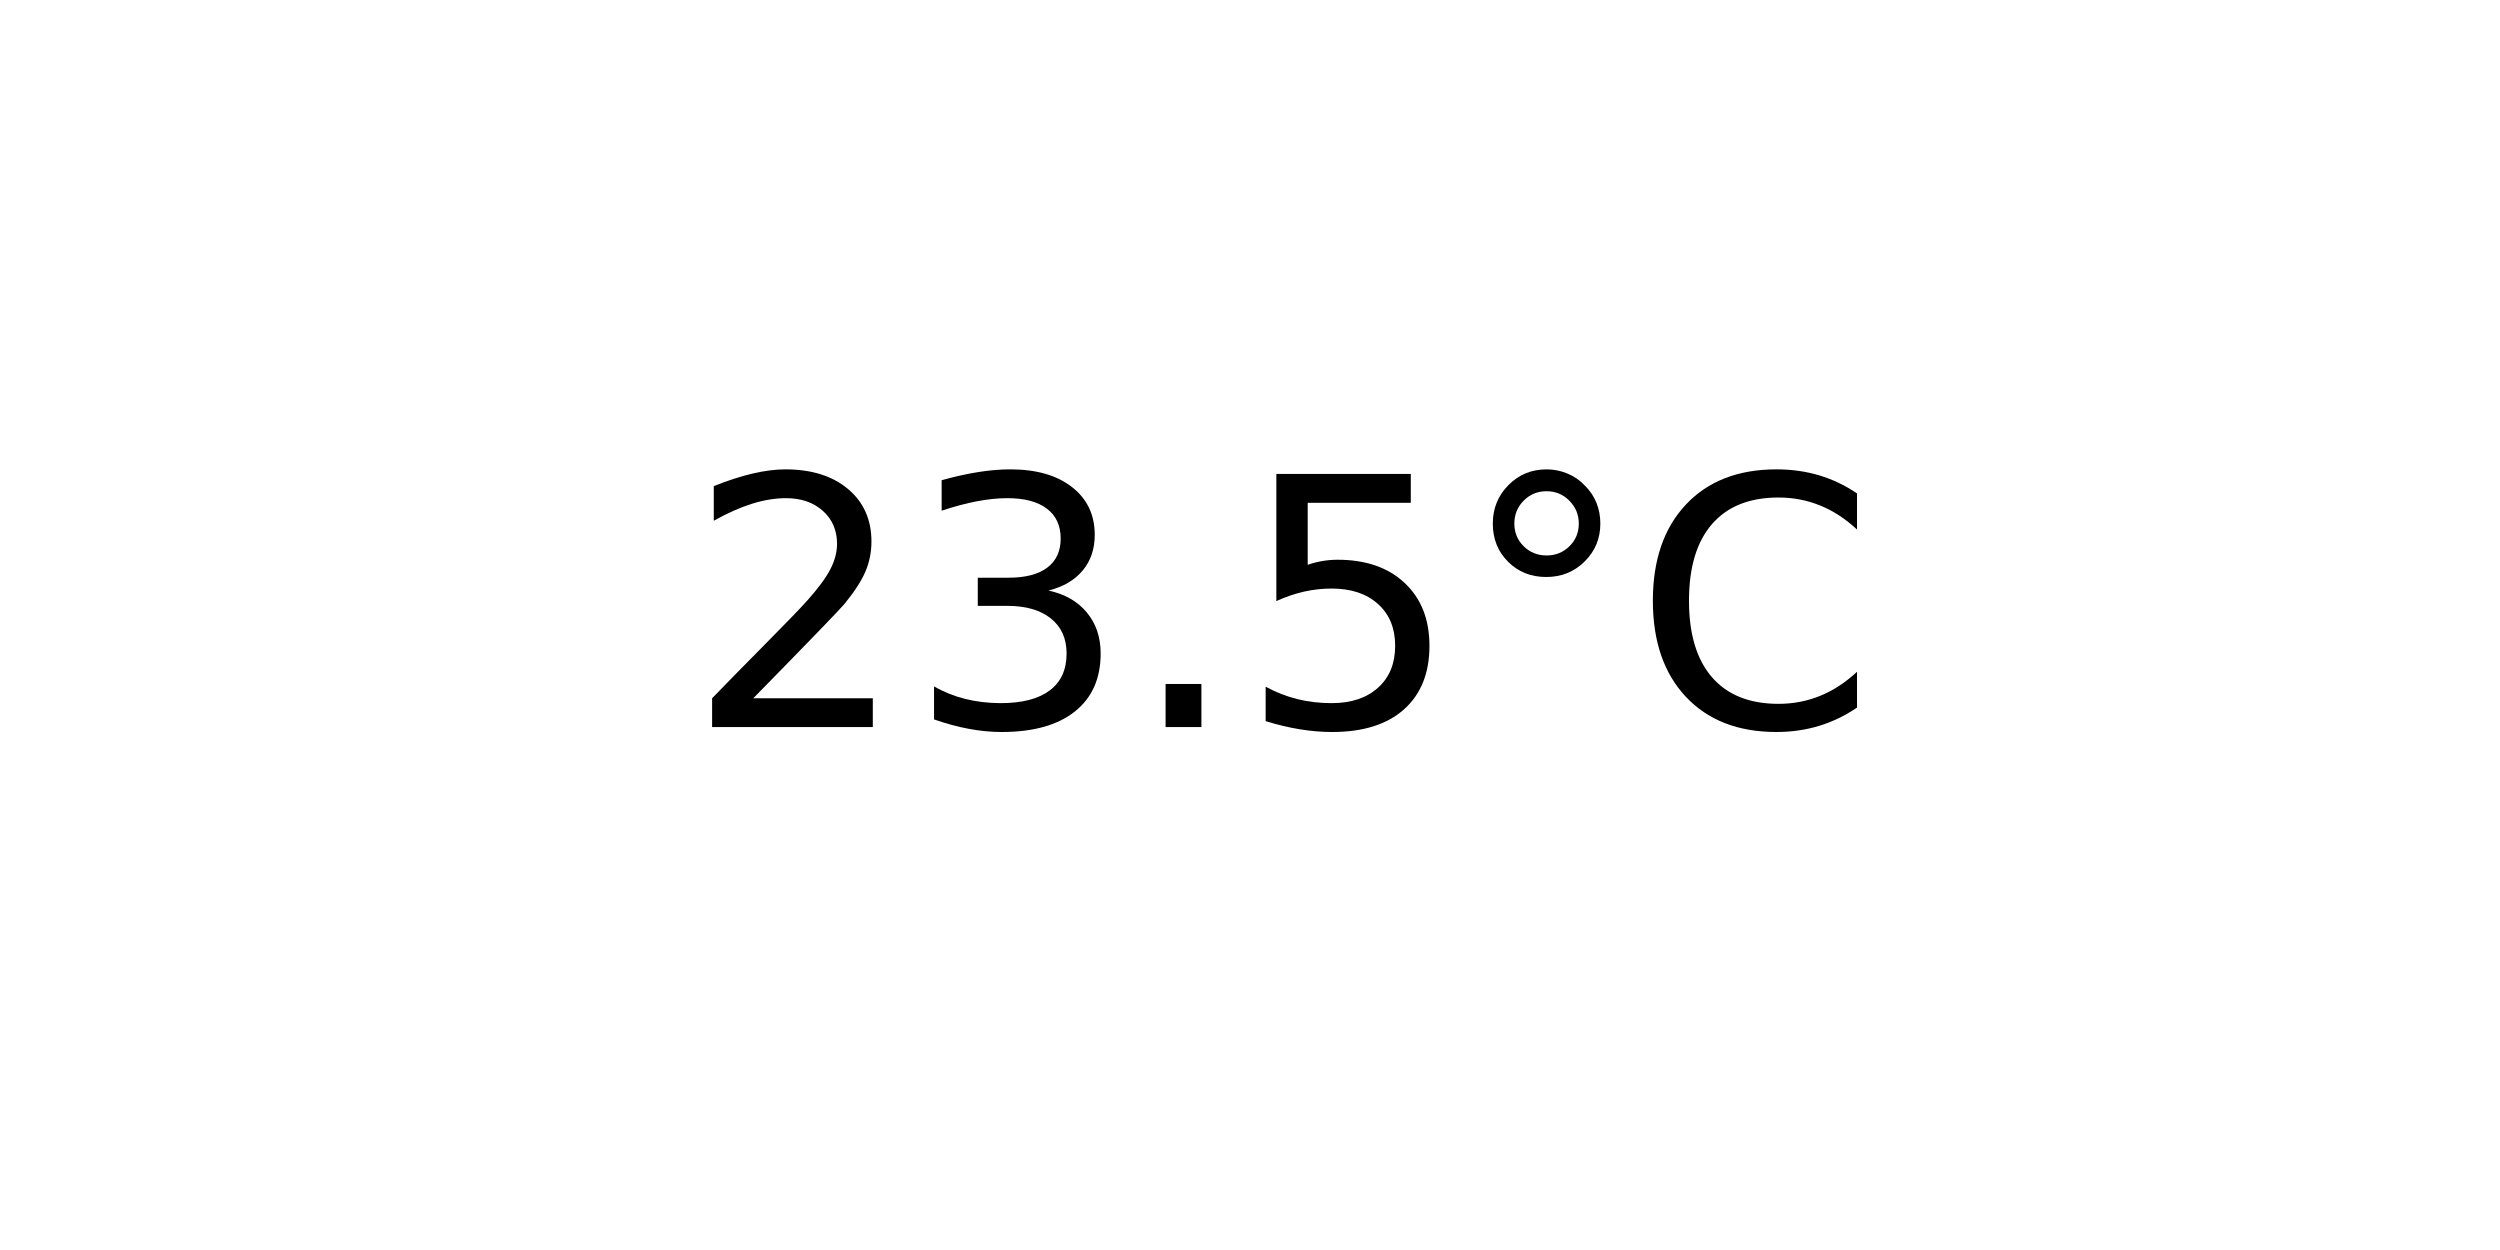
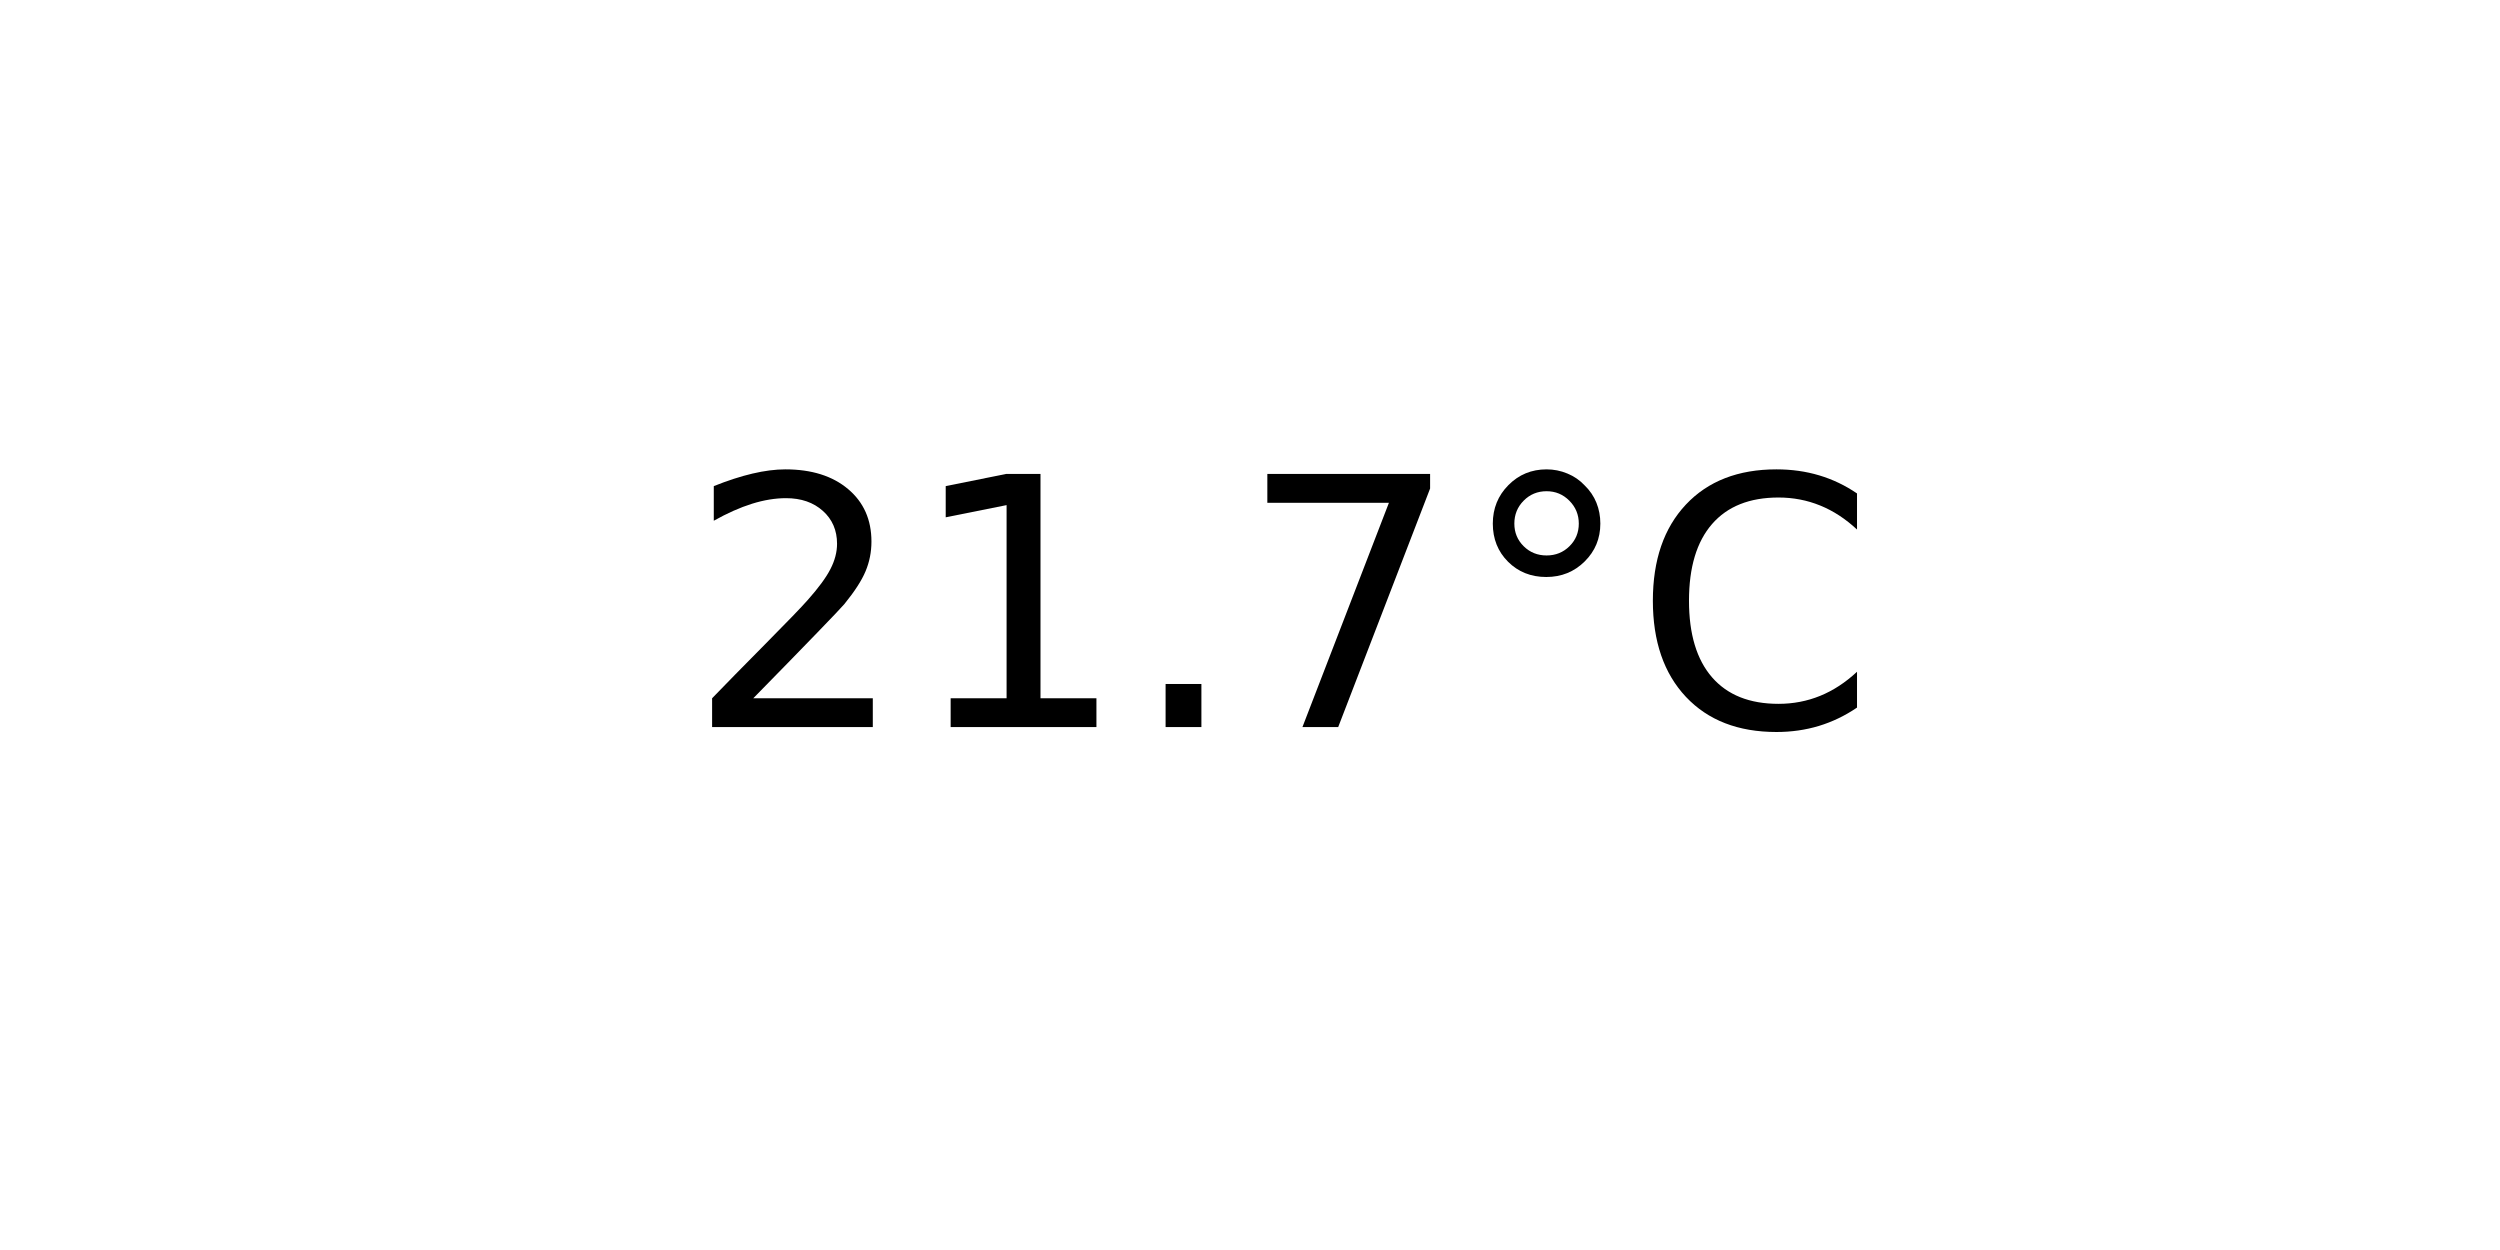
<svg xmlns="http://www.w3.org/2000/svg" xmlns:xlink="http://www.w3.org/1999/xlink" width="72pt" height="36pt" viewBox="0 0 72 36" version="1.1">
  <defs>
    <style type="text/css">*{stroke-linejoin: round; stroke-linecap: butt}</style>
  </defs>
  <g id="figure_1">
    <g id="axes_1">
      <g id="text_1">
        <g transform="translate(19.77578 20.93937) scale(0.1 -0.1)">
          <defs>
            <path id="DejaVuSans-32" d="M 1228 531  L 3431 531  L 3431 0  L 469 0  L 469 531  Q 828 903 1448 1529  Q 2069 2156 2228 2338  Q 2531 2678 2651 2914  Q 2772 3150 2772 3378  Q 2772 3750 2511 3984  Q 2250 4219 1831 4219  Q 1534 4219 1204 4116  Q 875 4013 500 3803  L 500 4441  Q 881 4594 1212 4672  Q 1544 4750 1819 4750  Q 2544 4750 2975 4387  Q 3406 4025 3406 3419  Q 3406 3131 3298 2873  Q 3191 2616 2906 2266  Q 2828 2175 2409 1742  Q 1991 1309 1228 531  z " transform="scale(0.015625)" />
-             <path id="DejaVuSans-33" d="M 2597 2516  Q 3050 2419 3304 2112  Q 3559 1806 3559 1356  Q 3559 666 3084 287  Q 2609 -91 1734 -91  Q 1441 -91 1130 -33  Q 819 25 488 141  L 488 750  Q 750 597 1062 519  Q 1375 441 1716 441  Q 2309 441 2620 675  Q 2931 909 2931 1356  Q 2931 1769 2642 2001  Q 2353 2234 1838 2234  L 1294 2234  L 1294 2753  L 1863 2753  Q 2328 2753 2575 2939  Q 2822 3125 2822 3475  Q 2822 3834 2567 4026  Q 2313 4219 1838 4219  Q 1578 4219 1281 4162  Q 984 4106 628 3988  L 628 4550  Q 988 4650 1302 4700  Q 1616 4750 1894 4750  Q 2613 4750 3031 4423  Q 3450 4097 3450 3541  Q 3450 3153 3228 2886  Q 3006 2619 2597 2516  z " transform="scale(0.015625)" />
+             <path id="DejaVuSans-31" d="M 794 531  L 1825 531  L 1825 4091  L 703 3866  L 703 4441  L 1819 4666  L 2450 4666  L 2450 531  L 3481 531  L 3481 0  L 794 0  L 794 531  z " transform="scale(0.015625)" />
            <path id="DejaVuSans-2e" d="M 684 794  L 1344 794  L 1344 0  L 684 0  L 684 794  z " transform="scale(0.015625)" />
-             <path id="DejaVuSans-35" d="M 691 4666  L 3169 4666  L 3169 4134  L 1269 4134  L 1269 2991  Q 1406 3038 1543 3061  Q 1681 3084 1819 3084  Q 2600 3084 3056 2656  Q 3513 2228 3513 1497  Q 3513 744 3044 326  Q 2575 -91 1722 -91  Q 1428 -91 1123 -41  Q 819 9 494 109  L 494 744  Q 775 591 1075 516  Q 1375 441 1709 441  Q 2250 441 2565 725  Q 2881 1009 2881 1497  Q 2881 1984 2565 2268  Q 2250 2553 1709 2553  Q 1456 2553 1204 2497  Q 953 2441 691 2322  L 691 4666  z " transform="scale(0.015625)" />
+             <path id="DejaVuSans-37" d="M 525 4666  L 3525 4666  L 3525 4397  L 1831 0  L 1172 0  L 2766 4134  L 525 4134  L 525 4666  z " transform="scale(0.015625)" />
            <path id="DejaVuSans-b0" d="M 1600 4347  Q 1350 4347 1178 4173  Q 1006 4000 1006 3750  Q 1006 3503 1178 3333  Q 1350 3163 1600 3163  Q 1850 3163 2022 3333  Q 2194 3503 2194 3750  Q 2194 3997 2020 4172  Q 1847 4347 1600 4347  z M 1600 4750  Q 1800 4750 1984 4673  Q 2169 4597 2303 4453  Q 2447 4313 2519 4134  Q 2591 3956 2591 3750  Q 2591 3338 2302 3052  Q 2013 2766 1594 2766  Q 1172 2766 890 3047  Q 609 3328 609 3750  Q 609 4169 896 4459  Q 1184 4750 1600 4750  z " transform="scale(0.015625)" />
            <path id="DejaVuSans-43" d="M 4122 4306  L 4122 3641  Q 3803 3938 3442 4084  Q 3081 4231 2675 4231  Q 1875 4231 1450 3742  Q 1025 3253 1025 2328  Q 1025 1406 1450 917  Q 1875 428 2675 428  Q 3081 428 3442 575  Q 3803 722 4122 1019  L 4122 359  Q 3791 134 3420 21  Q 3050 -91 2638 -91  Q 1578 -91 968 557  Q 359 1206 359 2328  Q 359 3453 968 4101  Q 1578 4750 2638 4750  Q 3056 4750 3426 4639  Q 3797 4528 4122 4306  z " transform="scale(0.015625)" />
          </defs>
          <use xlink:href="#DejaVuSans-32" />
-           <use xlink:href="#DejaVuSans-33" x="63.623" />
+           <use xlink:href="#DejaVuSans-31" x="63.623" />
          <use xlink:href="#DejaVuSans-2e" x="127.246" />
-           <use xlink:href="#DejaVuSans-35" x="159.033" />
+           <use xlink:href="#DejaVuSans-37" x="159.033" />
          <use xlink:href="#DejaVuSans-b0" x="222.656" />
          <use xlink:href="#DejaVuSans-43" x="272.656" />
        </g>
      </g>
    </g>
  </g>
</svg>
